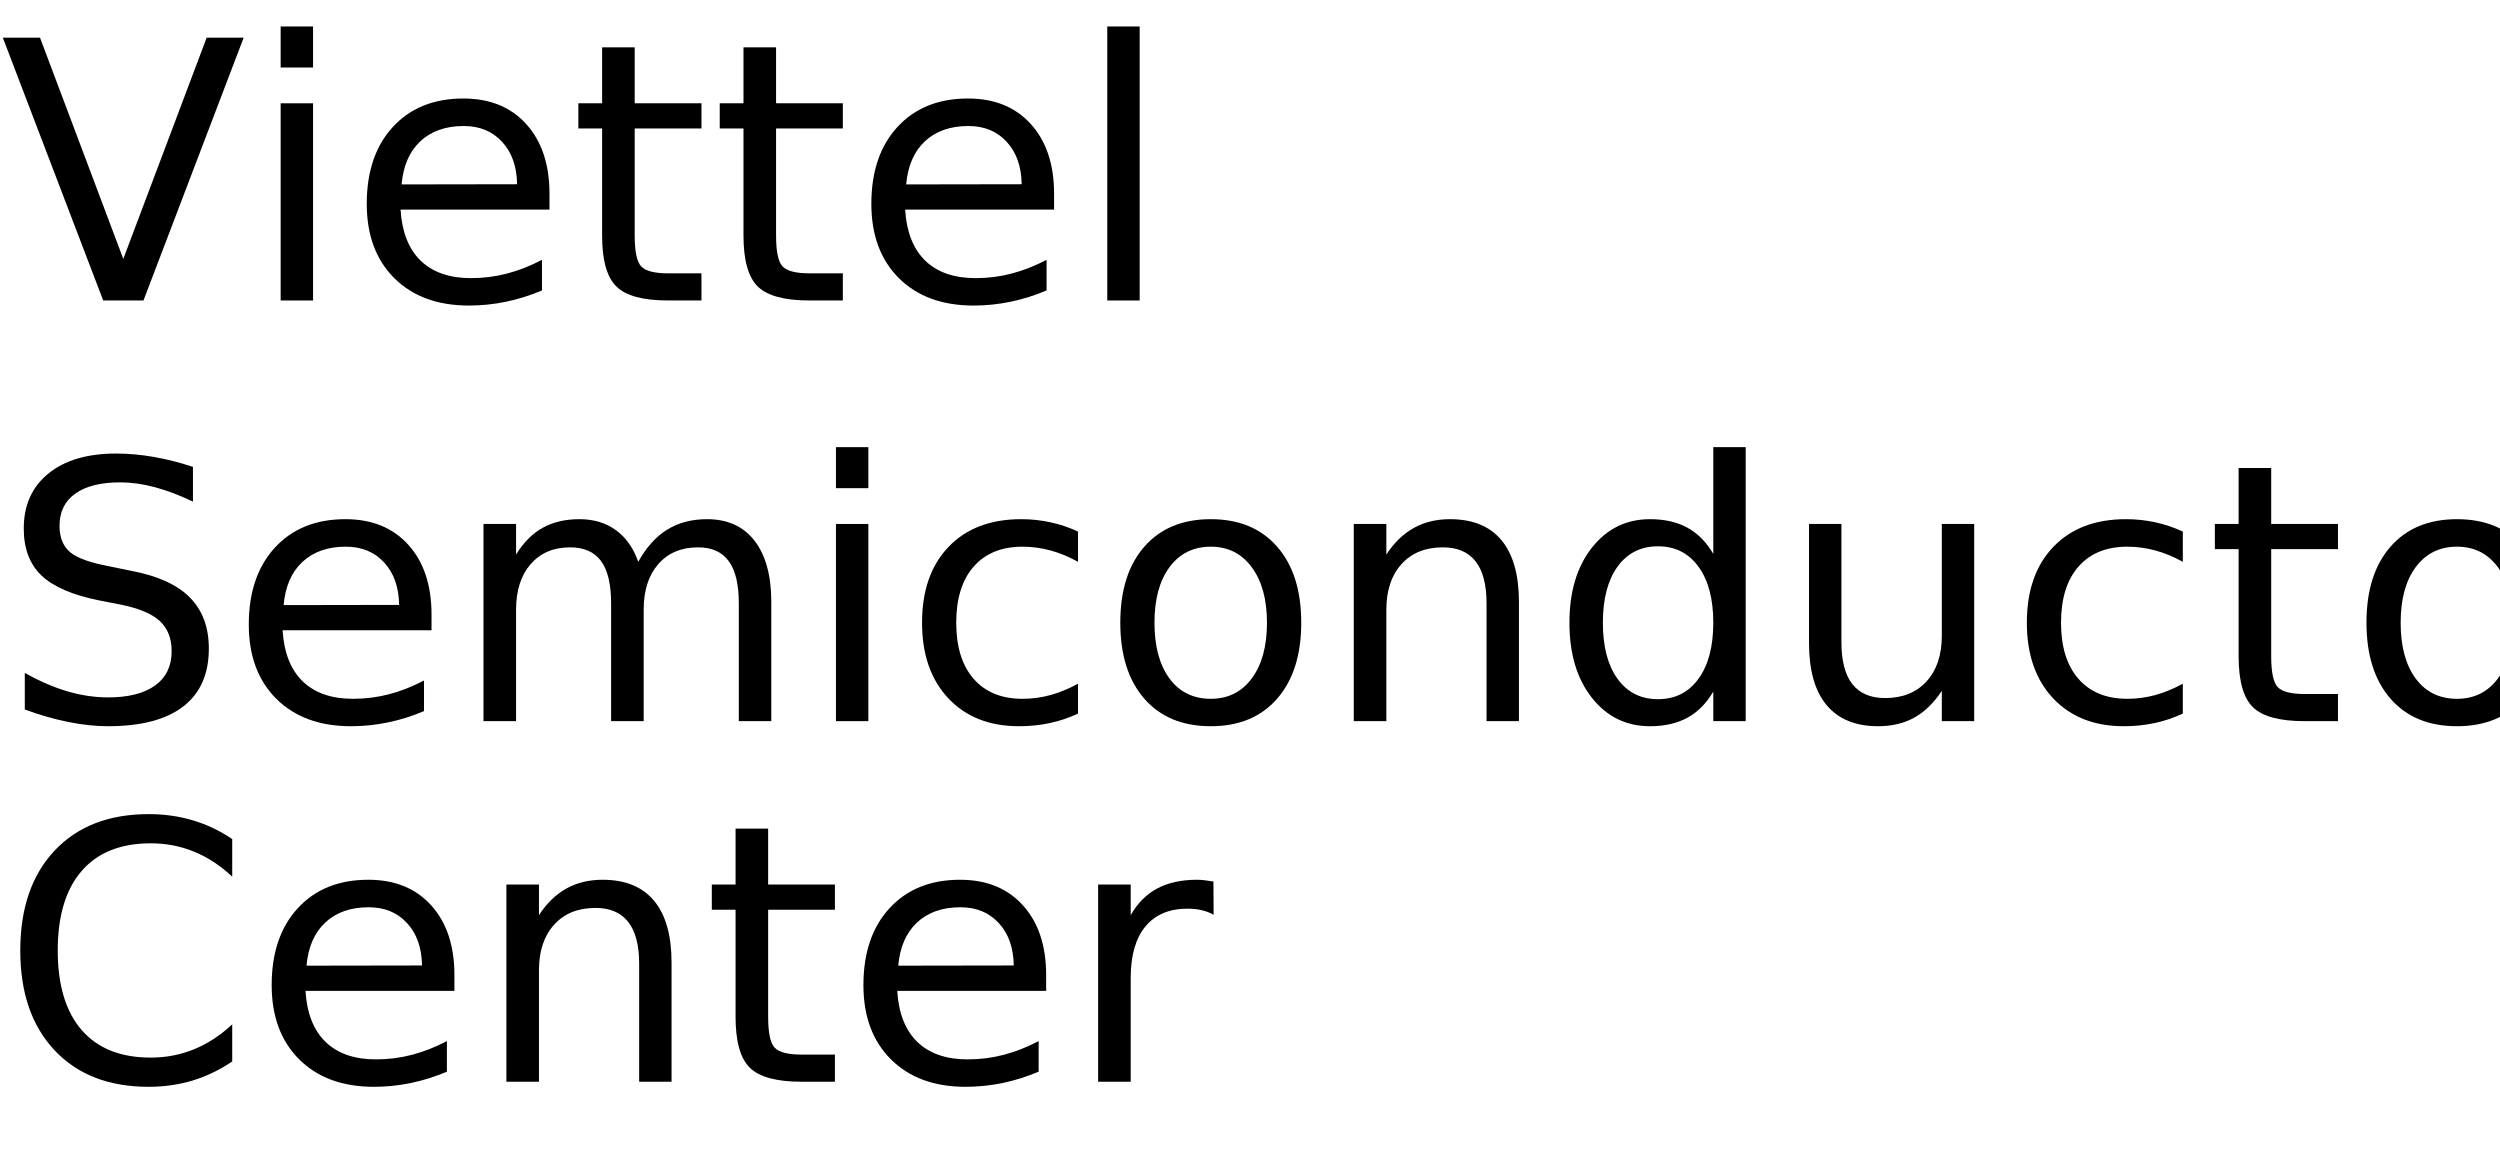
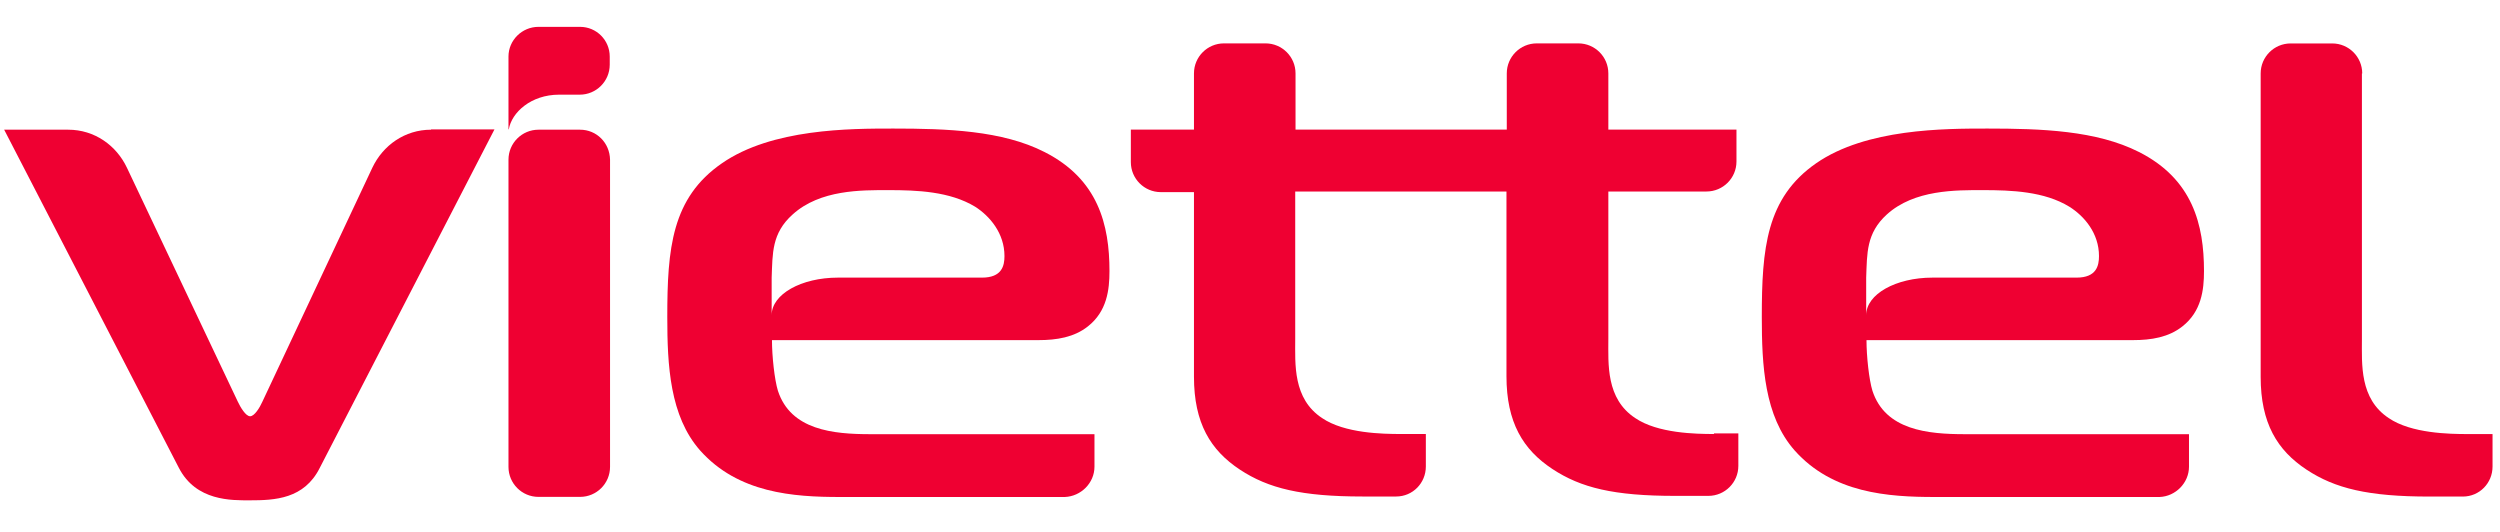
- <svg xmlns="http://www.w3.org/2000/svg" xmlns:xlink="http://www.w3.org/1999/xlink" width="416" height="195" viewBox="0 0 416 195">
-   <defs>
-     <g>
-       <g id="glyph-0-0">
-         <path d="M 17.172 0 L 0.469 -43.734 L 6.656 -43.734 L 20.516 -6.922 L 34.391 -43.734 L 40.547 -43.734 L 23.875 0 Z M 17.172 0 " />
-       </g>
-       <g id="glyph-0-1">
-         <path d="M 5.656 -32.812 L 11.047 -32.812 L 11.047 0 L 5.656 0 Z M 5.656 -45.594 L 11.047 -45.594 L 11.047 -38.766 L 5.656 -38.766 Z M 5.656 -45.594 " />
-       </g>
-       <g id="glyph-0-2">
-         <path d="M 33.719 -17.75 L 33.719 -15.125 L 8.938 -15.125 C 9.164 -11.406 10.281 -8.57 12.281 -6.625 C 14.289 -4.688 17.082 -3.719 20.656 -3.719 C 22.727 -3.719 24.734 -3.973 26.672 -4.484 C 28.617 -4.992 30.551 -5.754 32.469 -6.766 L 32.469 -1.672 C 30.531 -0.848 28.547 -0.223 26.516 0.203 C 24.484 0.629 22.422 0.844 20.328 0.844 C 15.098 0.844 10.953 -0.676 7.891 -3.719 C 4.836 -6.77 3.312 -10.891 3.312 -16.078 C 3.312 -21.453 4.758 -25.719 7.656 -28.875 C 10.562 -32.031 14.473 -33.609 19.391 -33.609 C 23.805 -33.609 27.297 -32.188 29.859 -29.344 C 32.43 -26.5 33.719 -22.633 33.719 -17.75 Z M 28.328 -19.344 C 28.285 -22.289 27.457 -24.641 25.844 -26.391 C 24.238 -28.148 22.109 -29.031 19.453 -29.031 C 16.441 -29.031 14.031 -28.18 12.219 -26.484 C 10.414 -24.785 9.379 -22.395 9.109 -19.312 Z M 28.328 -19.344 " />
-       </g>
-       <g id="glyph-0-3">
-         <path d="M 10.984 -42.125 L 10.984 -32.812 L 22.094 -32.812 L 22.094 -28.625 L 10.984 -28.625 L 10.984 -10.812 C 10.984 -8.133 11.348 -6.414 12.078 -5.656 C 12.816 -4.895 14.305 -4.516 16.547 -4.516 L 22.094 -4.516 L 22.094 0 L 16.547 0 C 12.391 0 9.52 -0.773 7.938 -2.328 C 6.352 -3.879 5.562 -6.707 5.562 -10.812 L 5.562 -28.625 L 1.609 -28.625 L 1.609 -32.812 L 5.562 -32.812 L 5.562 -42.125 Z M 10.984 -42.125 " />
-       </g>
-       <g id="glyph-0-4">
-         <path d="M 5.656 -45.594 L 11.047 -45.594 L 11.047 0 L 5.656 0 Z M 5.656 -45.594 " />
-       </g>
-       <g id="glyph-0-5">
-         <path d="M 32.109 -42.312 L 32.109 -36.531 C 29.859 -37.602 27.738 -38.406 25.75 -38.938 C 23.758 -39.469 21.836 -39.734 19.984 -39.734 C 16.754 -39.734 14.266 -39.109 12.516 -37.859 C 10.773 -36.609 9.906 -34.828 9.906 -32.516 C 9.906 -30.586 10.484 -29.129 11.641 -28.141 C 12.805 -27.148 15.008 -26.352 18.25 -25.75 L 21.828 -25.016 C 26.242 -24.18 29.5 -22.703 31.594 -20.578 C 33.695 -18.461 34.75 -15.629 34.75 -12.078 C 34.75 -7.836 33.328 -4.625 30.484 -2.438 C 27.641 -0.25 23.473 0.844 17.984 0.844 C 15.922 0.844 13.719 0.609 11.375 0.141 C 9.039 -0.328 6.625 -1.02 4.125 -1.938 L 4.125 -8.031 C 6.531 -6.676 8.883 -5.656 11.188 -4.969 C 13.5 -4.289 15.766 -3.953 17.984 -3.953 C 21.367 -3.953 23.977 -4.613 25.812 -5.938 C 27.645 -7.27 28.562 -9.164 28.562 -11.625 C 28.562 -13.781 27.898 -15.461 26.578 -16.672 C 25.266 -17.879 23.102 -18.785 20.094 -19.391 L 16.5 -20.094 C 12.082 -20.977 8.883 -22.359 6.906 -24.234 C 4.938 -26.109 3.953 -28.711 3.953 -32.047 C 3.953 -35.922 5.312 -38.969 8.031 -41.188 C 10.758 -43.414 14.52 -44.531 19.312 -44.531 C 21.363 -44.531 23.453 -44.344 25.578 -43.969 C 27.703 -43.602 29.879 -43.051 32.109 -42.312 Z M 32.109 -42.312 " />
-       </g>
-       <g id="glyph-0-6">
-         <path d="M 31.203 -26.516 C 32.547 -28.93 34.156 -30.719 36.031 -31.875 C 37.906 -33.031 40.113 -33.609 42.656 -33.609 C 46.07 -33.609 48.707 -32.41 50.562 -30.016 C 52.414 -27.617 53.344 -24.219 53.344 -19.812 L 53.344 0 L 47.938 0 L 47.938 -19.625 C 47.938 -22.77 47.379 -25.102 46.266 -26.625 C 45.148 -28.156 43.445 -28.922 41.156 -28.922 C 38.363 -28.922 36.156 -27.988 34.531 -26.125 C 32.914 -24.27 32.109 -21.742 32.109 -18.547 L 32.109 0 L 26.688 0 L 26.688 -19.625 C 26.688 -22.789 26.129 -25.129 25.016 -26.641 C 23.898 -28.16 22.18 -28.922 19.859 -28.922 C 17.109 -28.922 14.922 -27.988 13.297 -26.125 C 11.68 -24.258 10.875 -21.734 10.875 -18.547 L 10.875 0 L 5.453 0 L 5.453 -32.812 L 10.875 -32.812 L 10.875 -27.719 C 12.102 -29.727 13.578 -31.211 15.297 -32.172 C 17.016 -33.129 19.055 -33.609 21.422 -33.609 C 23.797 -33.609 25.816 -33 27.484 -31.781 C 29.16 -30.57 30.398 -28.816 31.203 -26.516 Z M 31.203 -26.516 " />
-       </g>
-       <g id="glyph-0-7">
-         <path d="M 29.266 -31.547 L 29.266 -26.516 C 27.742 -27.359 26.219 -27.988 24.688 -28.406 C 23.156 -28.82 21.609 -29.031 20.047 -29.031 C 16.547 -29.031 13.828 -27.922 11.891 -25.703 C 9.961 -23.492 9 -20.383 9 -16.375 C 9 -12.375 9.961 -9.266 11.891 -7.047 C 13.828 -4.828 16.547 -3.719 20.047 -3.719 C 21.609 -3.719 23.156 -3.926 24.688 -4.344 C 26.219 -4.77 27.742 -5.398 29.266 -6.234 L 29.266 -1.266 C 27.766 -0.555 26.207 -0.031 24.594 0.312 C 22.977 0.664 21.266 0.844 19.453 0.844 C 14.516 0.844 10.586 -0.707 7.672 -3.812 C 4.766 -6.914 3.312 -11.102 3.312 -16.375 C 3.312 -21.727 4.781 -25.938 7.719 -29 C 10.656 -32.07 14.688 -33.609 19.812 -33.609 C 21.469 -33.609 23.086 -33.438 24.672 -33.094 C 26.254 -32.75 27.785 -32.234 29.266 -31.547 Z M 29.266 -31.547 " />
-       </g>
-       <g id="glyph-0-8">
-         <path d="M 18.375 -29.031 C 15.477 -29.031 13.191 -27.898 11.516 -25.641 C 9.836 -23.391 9 -20.301 9 -16.375 C 9 -12.445 9.832 -9.352 11.5 -7.094 C 13.164 -4.844 15.457 -3.719 18.375 -3.719 C 21.238 -3.719 23.508 -4.848 25.188 -7.109 C 26.875 -9.379 27.719 -12.469 27.719 -16.375 C 27.719 -20.258 26.875 -23.336 25.188 -25.609 C 23.508 -27.891 21.238 -29.031 18.375 -29.031 Z M 18.375 -33.609 C 23.062 -33.609 26.738 -32.082 29.406 -29.031 C 32.082 -25.988 33.422 -21.77 33.422 -16.375 C 33.422 -11.008 32.082 -6.797 29.406 -3.734 C 26.738 -0.68 23.062 0.844 18.375 0.844 C 13.664 0.844 9.977 -0.68 7.312 -3.734 C 4.645 -6.797 3.312 -11.008 3.312 -16.375 C 3.312 -21.77 4.645 -25.988 7.312 -29.031 C 9.977 -32.082 13.664 -33.609 18.375 -33.609 Z M 18.375 -33.609 " />
-       </g>
-       <g id="glyph-0-9">
-         <path d="M 32.938 -19.812 L 32.938 0 L 27.547 0 L 27.547 -19.625 C 27.547 -22.727 26.938 -25.051 25.719 -26.594 C 24.508 -28.145 22.695 -28.922 20.281 -28.922 C 17.363 -28.922 15.066 -27.988 13.391 -26.125 C 11.711 -24.27 10.875 -21.742 10.875 -18.547 L 10.875 0 L 5.453 0 L 5.453 -32.812 L 10.875 -32.812 L 10.875 -27.719 C 12.156 -29.688 13.672 -31.16 15.422 -32.141 C 17.172 -33.117 19.188 -33.609 21.469 -33.609 C 25.238 -33.609 28.094 -32.441 30.031 -30.109 C 31.969 -27.773 32.938 -24.344 32.938 -19.812 Z M 32.938 -19.812 " />
-       </g>
-       <g id="glyph-0-10">
-         <path d="M 27.25 -27.828 L 27.25 -45.594 L 32.641 -45.594 L 32.641 0 L 27.25 0 L 27.25 -4.922 C 26.113 -2.973 24.68 -1.523 22.953 -0.578 C 21.223 0.367 19.148 0.844 16.734 0.844 C 12.766 0.844 9.535 -0.734 7.047 -3.891 C 4.555 -7.055 3.312 -11.219 3.312 -16.375 C 3.312 -21.531 4.555 -25.691 7.047 -28.859 C 9.535 -32.023 12.766 -33.609 16.734 -33.609 C 19.148 -33.609 21.223 -33.133 22.953 -32.188 C 24.68 -31.238 26.113 -29.785 27.25 -27.828 Z M 8.875 -16.375 C 8.875 -12.414 9.688 -9.305 11.312 -7.047 C 12.945 -4.785 15.191 -3.656 18.047 -3.656 C 20.898 -3.656 23.145 -4.785 24.781 -7.047 C 26.426 -9.305 27.25 -12.414 27.25 -16.375 C 27.25 -20.344 26.426 -23.453 24.781 -25.703 C 23.145 -27.961 20.898 -29.094 18.047 -29.094 C 15.191 -29.094 12.945 -27.961 11.312 -25.703 C 9.688 -23.453 8.875 -20.344 8.875 -16.375 Z M 8.875 -16.375 " />
-       </g>
-       <g id="glyph-0-11">
-         <path d="M 5.094 -12.953 L 5.094 -32.812 L 10.484 -32.812 L 10.484 -13.156 C 10.484 -10.051 11.086 -7.723 12.297 -6.172 C 13.516 -4.617 15.332 -3.844 17.75 -3.844 C 20.664 -3.844 22.969 -4.77 24.656 -6.625 C 26.344 -8.477 27.188 -11.004 27.188 -14.203 L 27.188 -32.812 L 32.578 -32.812 L 32.578 0 L 27.188 0 L 27.188 -5.047 C 25.875 -3.047 24.352 -1.562 22.625 -0.594 C 20.906 0.363 18.898 0.844 16.609 0.844 C 12.836 0.844 9.973 -0.328 8.016 -2.672 C 6.066 -5.016 5.094 -8.441 5.094 -12.953 Z M 18.656 -33.609 Z M 18.656 -33.609 " />
-       </g>
-       <g id="glyph-0-12">
-         <path d="M 24.672 -27.781 C 24.066 -28.125 23.406 -28.379 22.688 -28.547 C 21.977 -28.711 21.191 -28.797 20.328 -28.797 C 17.285 -28.797 14.945 -27.805 13.312 -25.828 C 11.688 -23.848 10.875 -21 10.875 -17.281 L 10.875 0 L 5.453 0 L 5.453 -32.812 L 10.875 -32.812 L 10.875 -27.719 C 12 -29.707 13.469 -31.188 15.281 -32.156 C 17.102 -33.125 19.316 -33.609 21.922 -33.609 C 22.285 -33.609 22.691 -33.582 23.141 -33.531 C 23.586 -33.477 24.086 -33.406 24.641 -33.312 Z M 24.672 -27.781 " />
-       </g>
-       <g id="glyph-0-13">
-         <path d="M 38.641 -40.375 L 38.641 -34.125 C 36.648 -35.988 34.523 -37.379 32.266 -38.297 C 30.016 -39.211 27.617 -39.672 25.078 -39.672 C 20.078 -39.672 16.25 -38.141 13.594 -35.078 C 10.938 -32.023 9.609 -27.609 9.609 -21.828 C 9.609 -16.066 10.938 -11.656 13.594 -8.594 C 16.25 -5.539 20.078 -4.016 25.078 -4.016 C 27.617 -4.016 30.016 -4.473 32.266 -5.391 C 34.523 -6.305 36.648 -7.691 38.641 -9.547 L 38.641 -3.375 C 36.566 -1.969 34.375 -0.91 32.062 -0.203 C 29.75 0.492 27.305 0.844 24.734 0.844 C 18.109 0.844 12.891 -1.18 9.078 -5.234 C 5.273 -9.285 3.375 -14.816 3.375 -21.828 C 3.375 -28.859 5.273 -34.398 9.078 -38.453 C 12.891 -42.504 18.109 -44.531 24.734 -44.531 C 27.348 -44.531 29.812 -44.18 32.125 -43.484 C 34.438 -42.797 36.609 -41.758 38.641 -40.375 Z M 38.641 -40.375 " />
-       </g>
+ <svg xmlns="http://www.w3.org/2000/svg" viewBox="0 0 800 170">
+   <style type="text/css">
+ 	.st0{fill:#EF0032;}
+ </style>
+   <g id="g884">
+     <g id="g910" transform="translate(57.1133,706.904)">
+       <path id="path912" class="st0" d="M128.5-665.4h-13.3c-5.3,0-9.6,4.3-9.6,9.6v98.3c0,5.3,4.3,9.6,9.6,9.6h13.3    c5.3,0,9.6-4.3,9.6-9.6v-98.3C138-661.2,133.8-665.4,128.5-665.4" />
    </g>
-   </defs>
-   <g fill="rgb(0%, 0%, 0%)" fill-opacity="1">
-     <use xlink:href="#glyph-0-0" x="0" y="50" />
-     <use xlink:href="#glyph-0-1" x="41.045" y="50" />
-     <use xlink:href="#glyph-0-2" x="57.715" y="50" />
-     <use xlink:href="#glyph-0-3" x="94.629" y="50" />
-     <use xlink:href="#glyph-0-3" x="118.154" y="50" />
-     <use xlink:href="#glyph-0-2" x="141.68" y="50" />
-     <use xlink:href="#glyph-0-4" x="178.594" y="50" />
-   </g>
-   <g fill="rgb(0%, 0%, 0%)" fill-opacity="1">
-     <use xlink:href="#glyph-0-5" x="0" y="120" />
-     <use xlink:href="#glyph-0-2" x="38.086" y="120" />
-     <use xlink:href="#glyph-0-6" x="75" y="120" />
-     <use xlink:href="#glyph-0-1" x="133.447" y="120" />
-     <use xlink:href="#glyph-0-7" x="150.117" y="120" />
-     <use xlink:href="#glyph-0-8" x="183.105" y="120" />
-     <use xlink:href="#glyph-0-9" x="219.814" y="120" />
-     <use xlink:href="#glyph-0-10" x="257.842" y="120" />
-     <use xlink:href="#glyph-0-11" x="295.928" y="120" />
-     <use xlink:href="#glyph-0-7" x="333.955" y="120" />
-     <use xlink:href="#glyph-0-3" x="366.943" y="120" />
-     <use xlink:href="#glyph-0-8" x="390.469" y="120" />
-     <use xlink:href="#glyph-0-12" x="427.178" y="120" />
-   </g>
-   <g fill="rgb(0%, 0%, 0%)" fill-opacity="1">
-     <use xlink:href="#glyph-0-13" x="0" y="180" />
-     <use xlink:href="#glyph-0-2" x="41.895" y="180" />
-     <use xlink:href="#glyph-0-9" x="78.809" y="180" />
-     <use xlink:href="#glyph-0-3" x="116.836" y="180" />
-     <use xlink:href="#glyph-0-2" x="140.361" y="180" />
-     <use xlink:href="#glyph-0-12" x="177.275" y="180" />
+     <g id="g914" transform="translate(51.0322,706.904)">
+       <path id="path916" class="st0" d="M86.9-665.4c-8.4,0-15.4,5-18.8,12.2l-35.2,74.9c-0.8,1.8-2.5,4.6-3.9,4.6    c-1.4,0-3.1-2.9-3.9-4.6l-35.5-74.9c-3.4-7.2-10.4-12.2-18.8-12.2h-20.5L6.2-557.2c5.5,10.7,16.9,10.4,22.7,10.4    c8,0,17.4-0.4,22.4-10.4l55.9-108.3H86.9z" />
+     </g>
+     <g id="g918" transform="translate(129.813,709.2)">
+       <path id="path920" class="st0" d="M626.1-685.7c0-5.3-4.3-9.6-9.6-9.6h-13.3c-5.3,0-9.6,4.3-9.6,9.6v97.1    c0,14.8,5.3,23.5,14.7,29.7c9.1,6,19.7,8.6,39.3,8.6h10.7c5.3,0,9.5-4.3,9.5-9.6v-10.4h-8c-5.8,0-18-0.2-25.2-5.1    c-9.4-6.2-8.6-17.3-8.6-25.3V-685.7z" />
+     </g>
+     <g id="g922" transform="translate(103.37,694.481)">
+       <path id="path924" class="st0" d="M445.1-555.6c-5.8,0-18-0.2-25.2-5.1c-9.4-6.2-8.6-17.3-8.6-25.3v-47.2h31.4    c5.3,0,9.6-4.3,9.6-9.6V-653h-41v-18c0-5.3-4.3-9.6-9.6-9.6h-13.3c-5.3,0-9.6,4.3-9.6,9.6v18h-67.6v-18c0-5.3-4.3-9.6-9.6-9.6    h-13.3c-5.3,0-9.6,4.3-9.6,9.6v18h-20.2v10.4c0,5.3,4.3,9.6,9.6,9.6h10.6v59.1c0,14.8,5.3,23.5,14.7,29.7c9.1,6,19.7,8.6,39.3,8.6    h10.7c5.3,0,9.5-4.3,9.5-9.6v-10.4h-8c-5.8,0-18-0.2-25.2-5.1c-9.4-6.2-8.6-17.3-8.6-25.3v-47.2h67.6v59.1    c0,14.8,5.3,23.5,14.7,29.7c9.1,6,19.6,8.6,39.3,8.6h10.6c5.3,0,9.6-4.3,9.6-9.6v-10.4H445.1z" />
+     </g>
+     <g id="g926" transform="translate(74.4307,701.739)">
+       <path id="path928" class="st0" d="M247-619.8c0,3.1-0.8,6.9-7.2,6.9h-46.1c-11.7,0-21.2,5.3-21.2,12v-12c0.3-7.8,0-14.2,6.7-20.2    c8.8-8,22.1-7.8,30.7-7.8c9.1,0,19.6,0.4,27.7,5.3C242.3-632.6,247-627.1,247-619.8 M275.8-552.4v-10.4h-71.7    c-11.9,0-25.5-1.3-29.6-13.9c-1.1-3.6-1.9-11.1-1.9-16.2h85.3c5.8,0,11.4-0.9,15.8-4.4c6.1-4.8,6.9-11.7,6.9-17.7    c0-14.8-3.6-29.4-20.8-38.1c-13.5-6.9-31.3-7.5-48.4-7.5c-13.8,0-38.8,0-54.8,11.1c-16.1,11.1-17.5,27.3-17.5,49.2    c0,15.5,0.8,31.7,10.5,42.7c12.2,13.7,29.9,14.9,44.8,14.9h71.9C271.5-542.9,275.8-547.2,275.8-552.4" />
+     </g>
+     <g id="g930" transform="translate(119.077,701.739)">
+       <path id="path932" class="st0" d="M552.6-619.8c0,3.1-0.8,6.9-7.2,6.9h-46.1c-11.7,0-21.2,5.3-21.2,12v-12    c0.3-7.8,0-14.2,6.6-20.2c8.8-8,22.2-7.8,30.7-7.8c9.2,0,19.7,0.4,27.7,5.3C547.9-632.6,552.6-627.1,552.6-619.8 M581.4-552.4    v-10.4h-71.7c-11.9,0-25.5-1.3-29.6-13.9c-1.1-3.6-1.9-11.1-1.9-16.2h85.3c5.8,0,11.4-0.9,15.8-4.4c6.1-4.8,6.9-11.7,6.9-17.7    c0-14.8-3.6-29.4-20.8-38.1c-13.6-6.9-31.3-7.5-48.5-7.5c-13.8,0-38.8,0-54.8,11.1c-16,11.1-17.4,27.3-17.4,49.2    c0,15.5,0.8,31.7,10.5,42.7c12.2,13.7,29.9,14.9,44.9,14.9h71.9C577.1-542.9,581.4-547.2,581.4-552.4" />
+     </g>
+     <g id="g934" transform="translate(57.1133,711.092)">
+       <path id="path936" class="st0" d="M128.5-702.5h-13.3c-5.3,0-9.6,4.3-9.6,9.5v2.6v20.7h0.1c0.9-5.4,7.1-11.1,16.1-11.1h6.6    c5.3,0,9.6-4.3,9.6-9.6v-2.6C138-698.2,133.8-702.5,128.5-702.5" />
+     </g>
  </g>
</svg>
